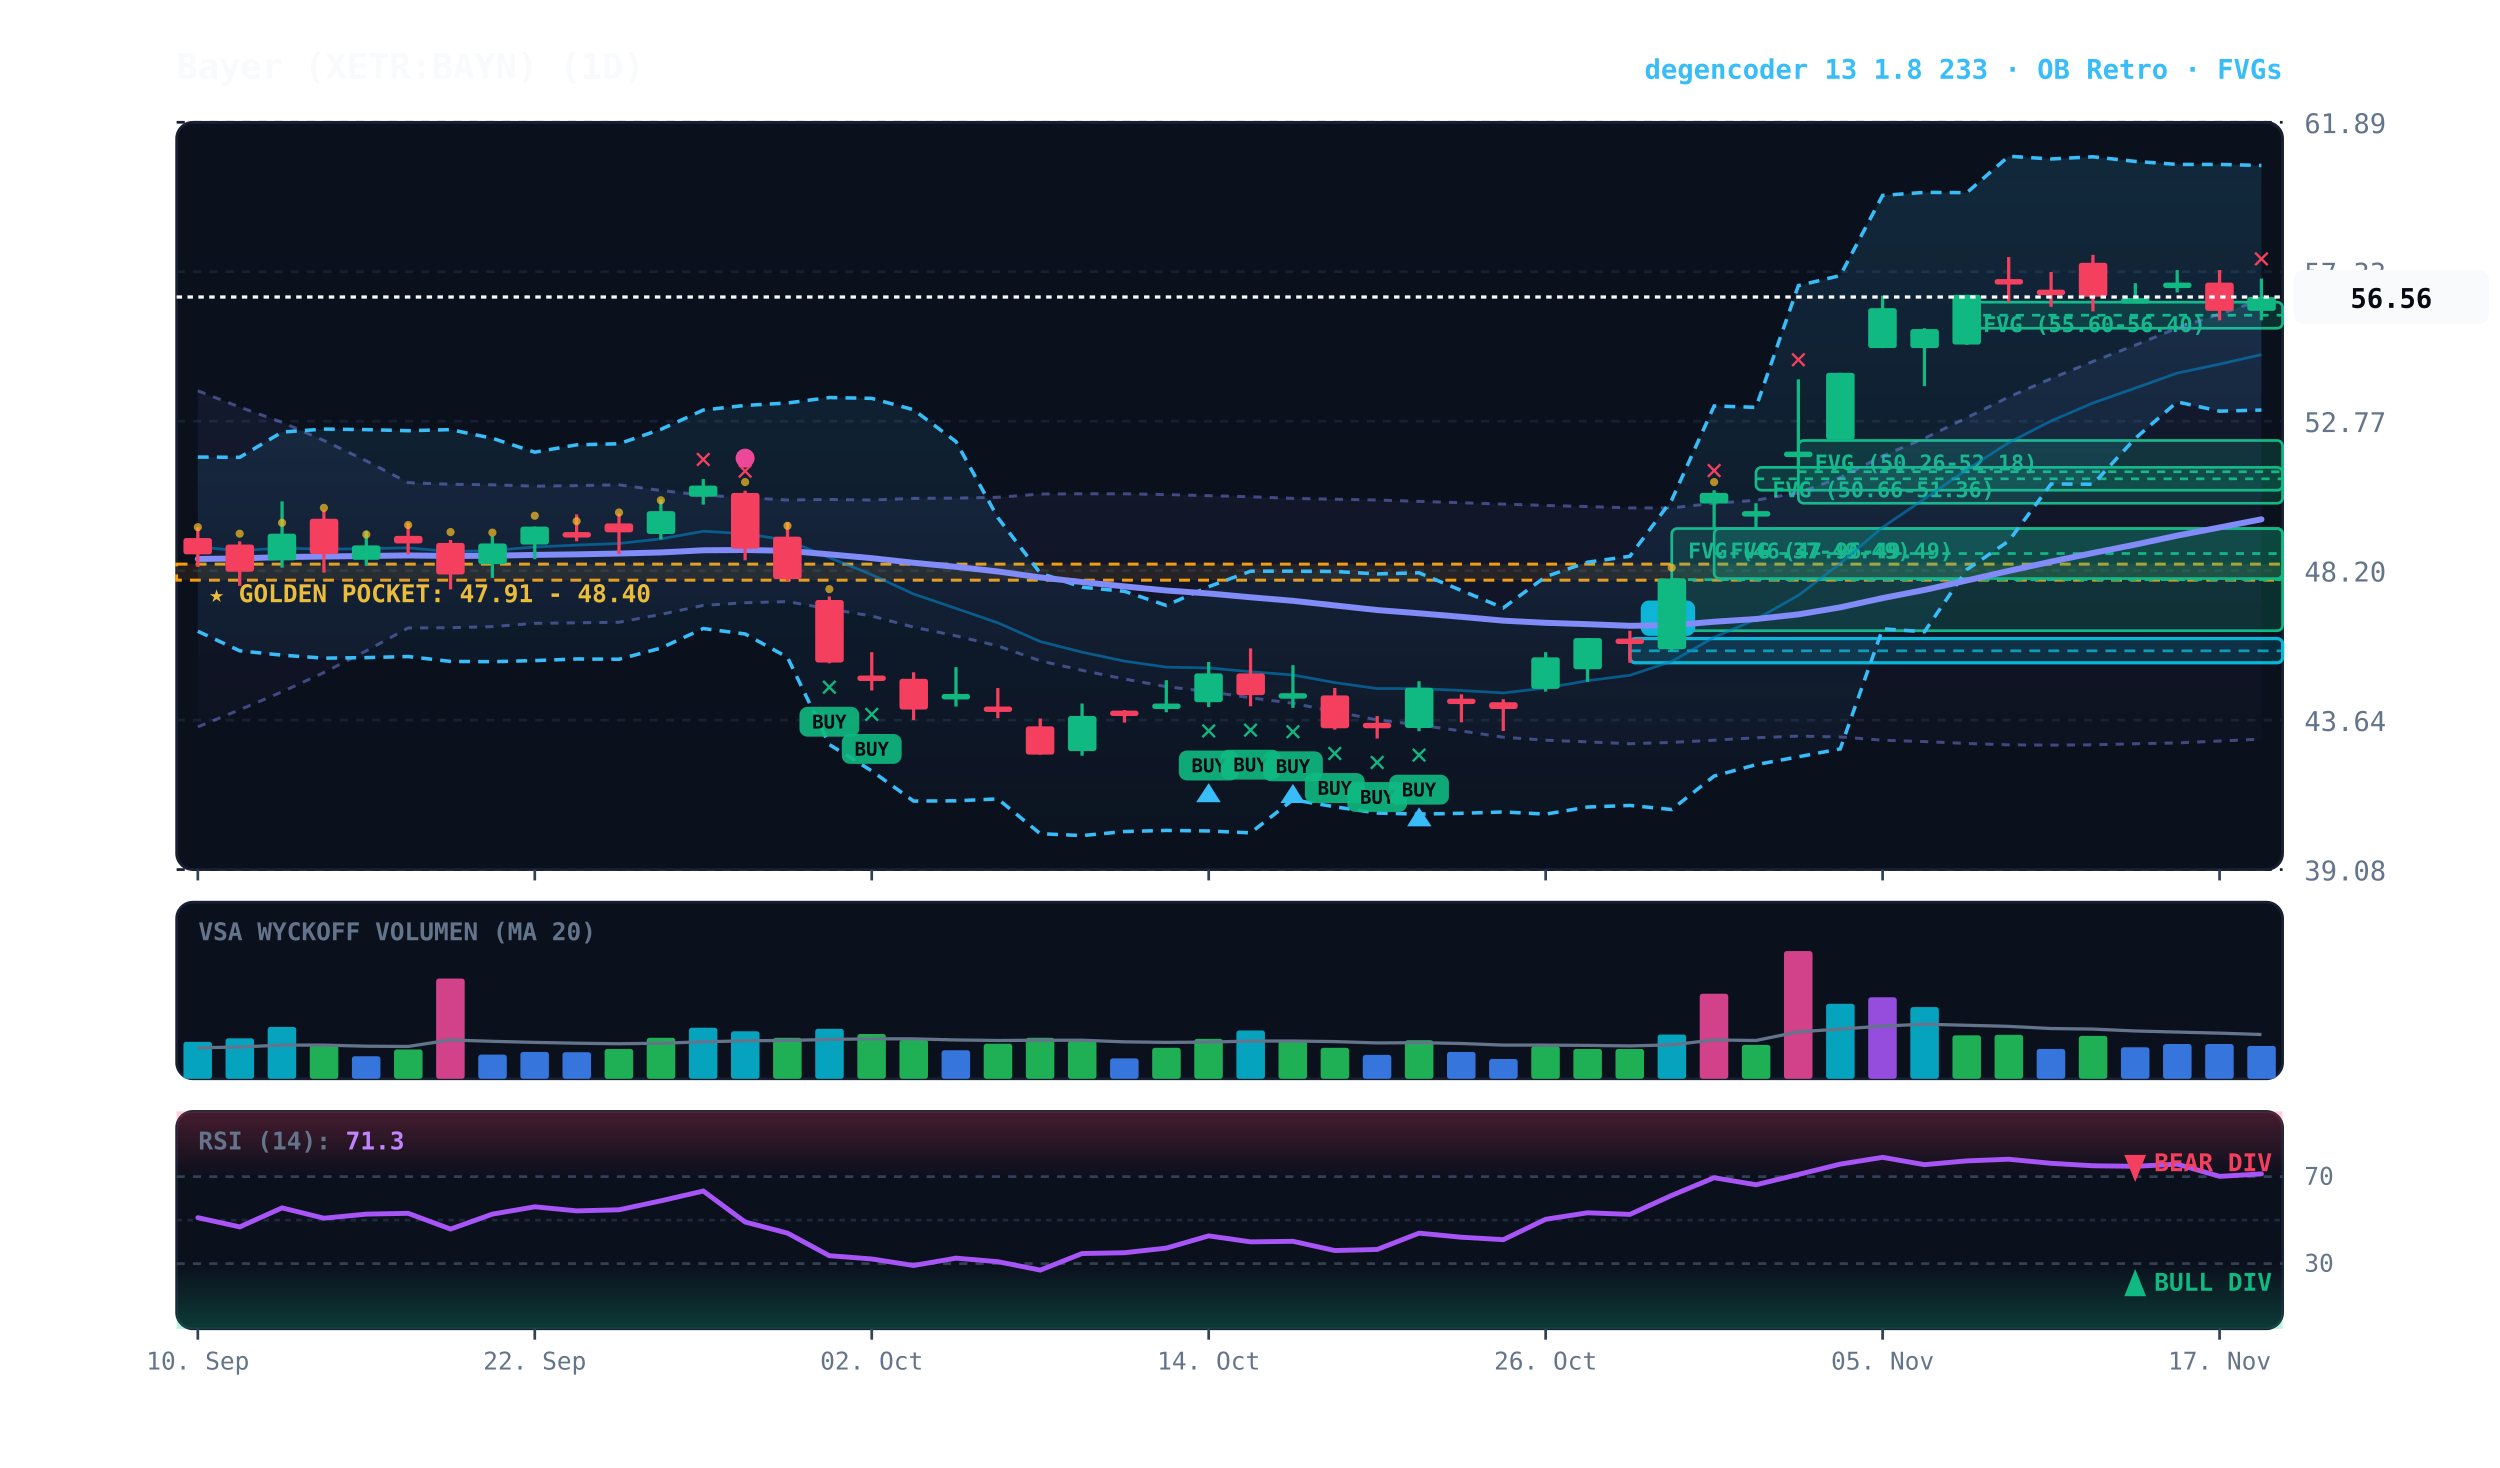
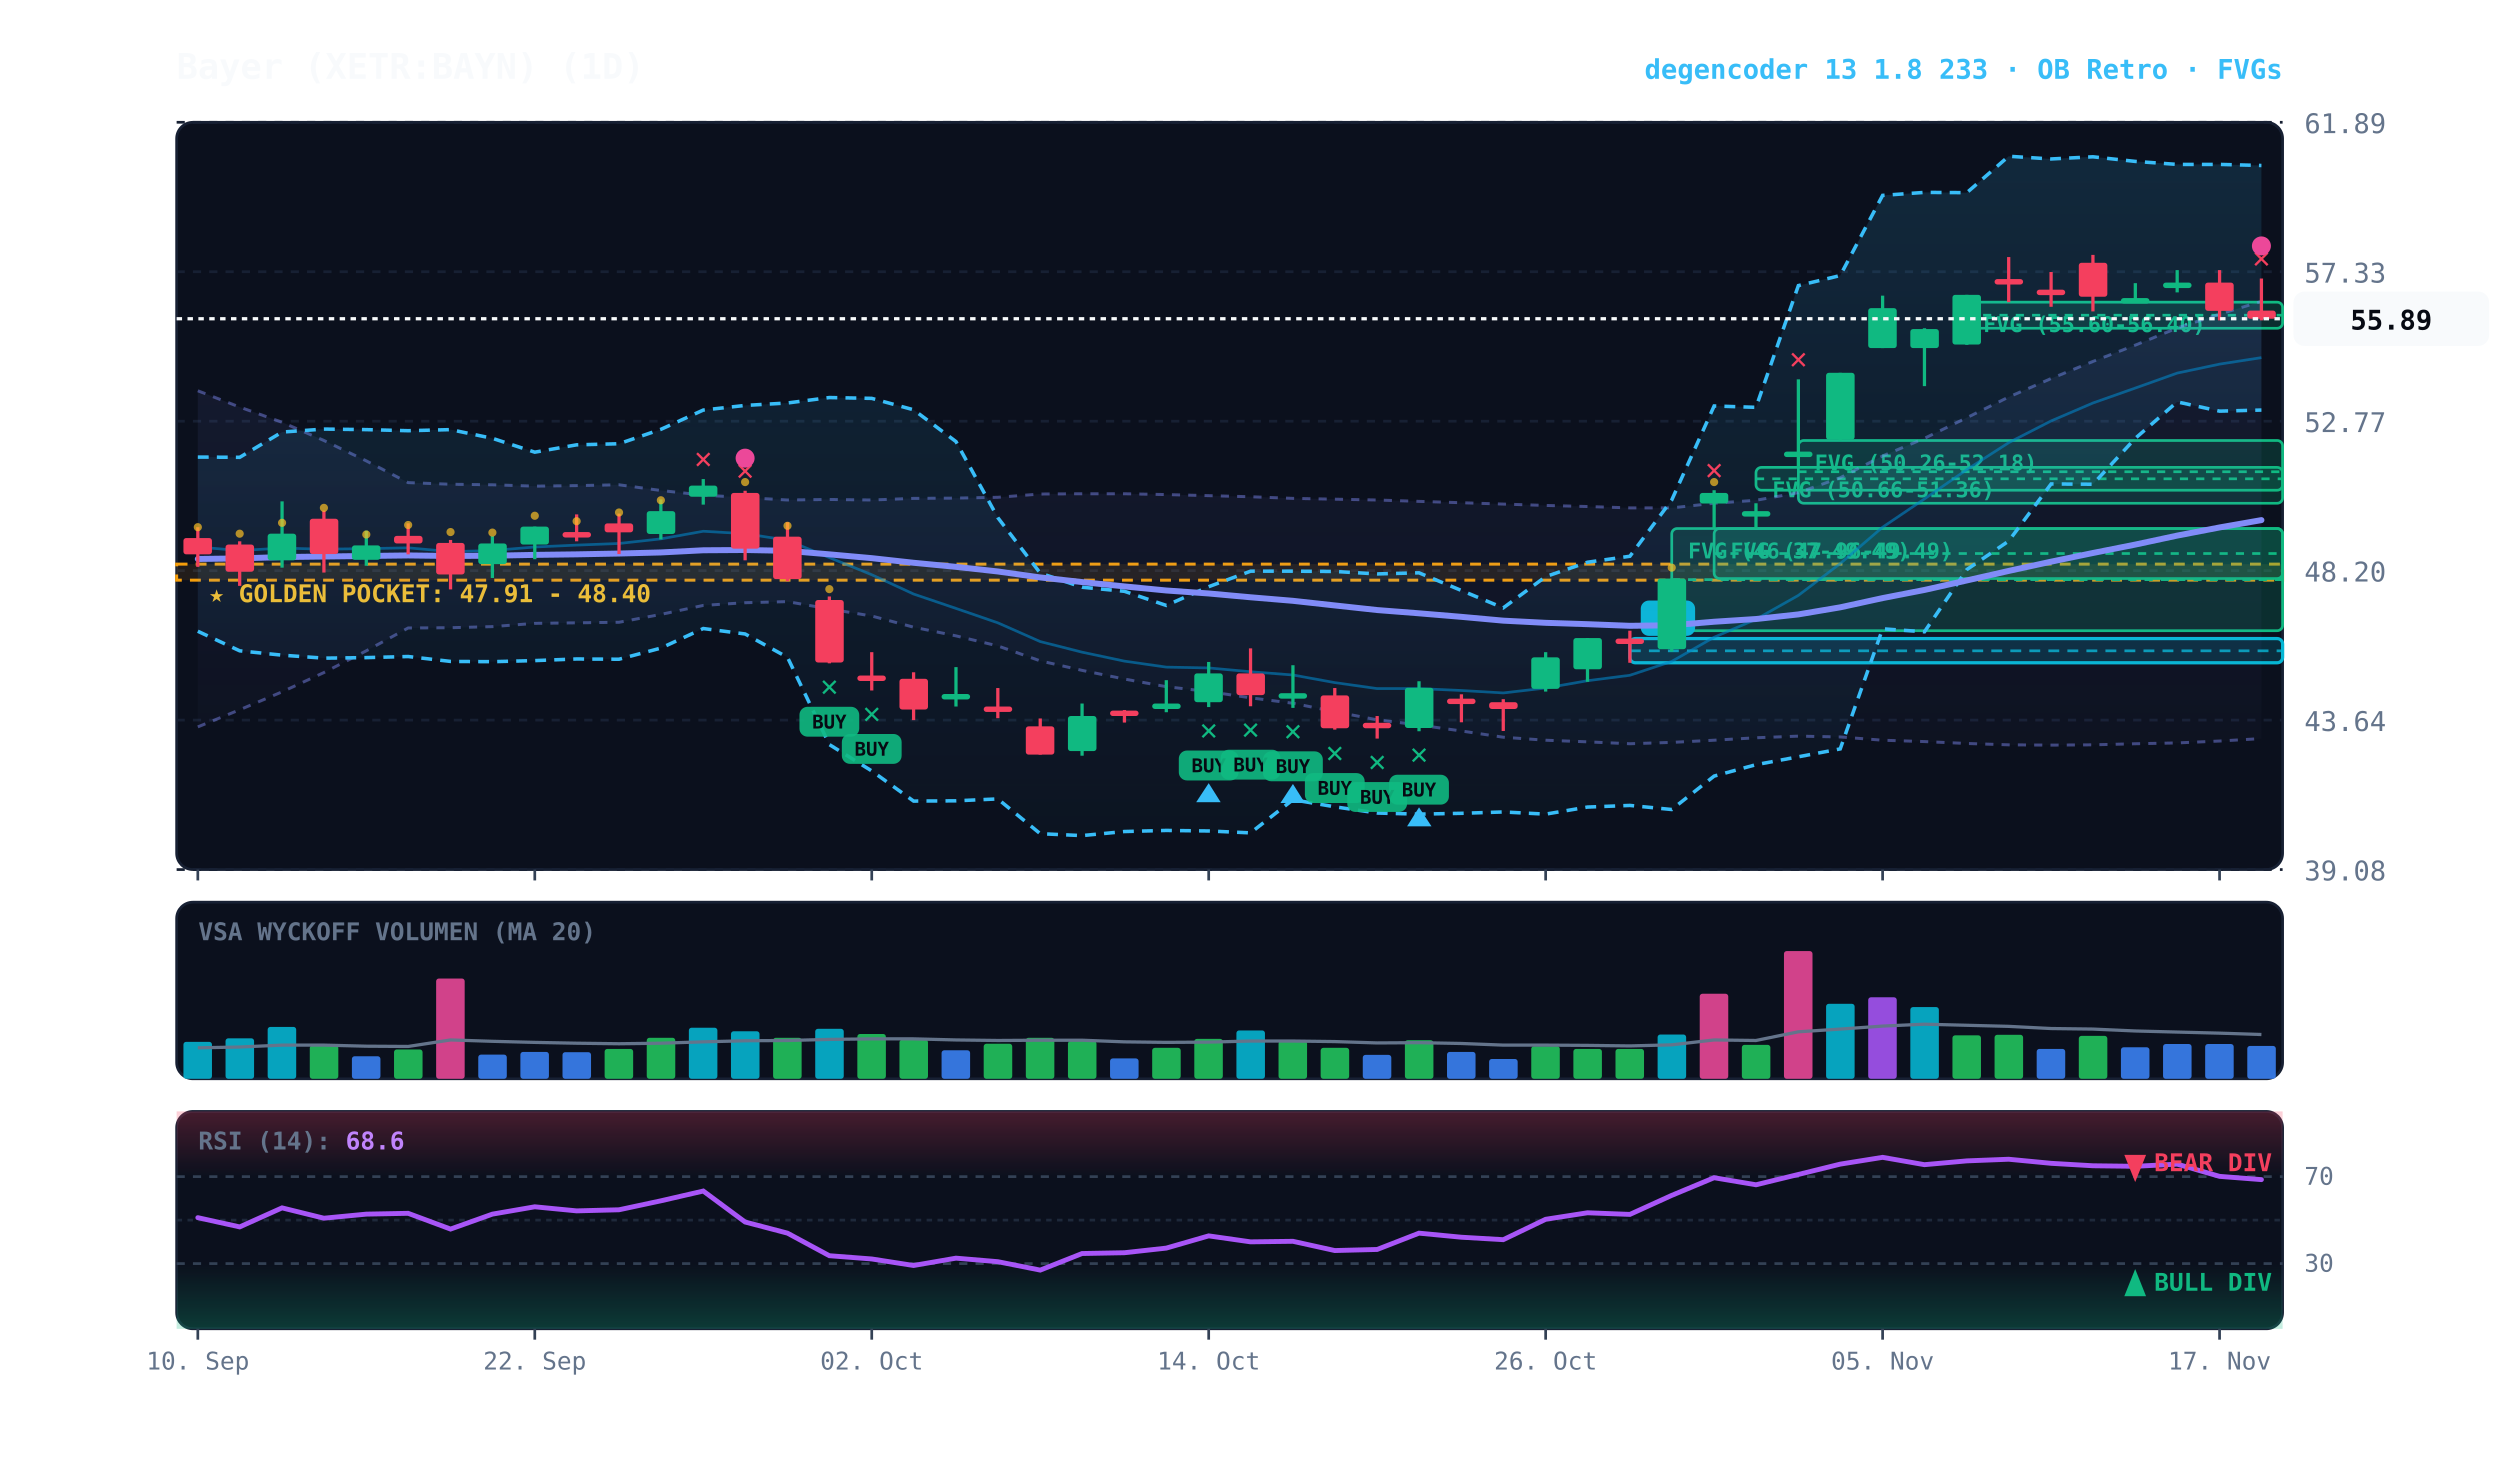
<svg xmlns="http://www.w3.org/2000/svg" viewBox="0 0 920 540" width="100%" height="100%" style="background:#070a13; font-family:'JetBrains Mono', monospace;">
  <defs>
    <linearGradient id="cloud-grad" x1="0%" y1="0%" x2="0%" y2="100%">
      <stop offset="0%" stop-color="#38bdf8" stop-opacity="0.14" />
      <stop offset="100%" stop-color="#38bdf8" stop-opacity="0.02" />
    </linearGradient>
    <linearGradient id="rfe-cloud" x1="0%" y1="0%" x2="0%" y2="100%">
      <stop offset="0%" stop-color="#818cf8" stop-opacity="0.09" />
      <stop offset="100%" stop-color="#818cf8" stop-opacity="0.02" />
    </linearGradient>
    <linearGradient id="rsi-overbought" x1="0%" y1="0%" x2="0%" y2="100%">
      <stop offset="0%" stop-color="#f43f5e" stop-opacity="0.25" />
      <stop offset="100%" stop-color="#f43f5e" stop-opacity="0.0" />
    </linearGradient>
    <linearGradient id="rsi-oversold" x1="0%" y1="0%" x2="0%" y2="100%">
      <stop offset="0%" stop-color="#10b981" stop-opacity="0.0" />
      <stop offset="100%" stop-color="#10b981" stop-opacity="0.25" />
    </linearGradient>
  </defs>
  <rect x="65" y="45" width="775" height="275" fill="#0b101d" rx="6" stroke="#172033" stroke-width="1" />
  <rect x="65" y="332" width="775" height="65" fill="#0b101d" rx="6" stroke="#172033" stroke-width="1" />
  <rect x="65" y="409" width="775" height="80" fill="#0b101d" rx="6" stroke="#172033" stroke-width="1" />
  <line x1="65" y1="320.0" x2="840" y2="320.0" stroke="#172033" stroke-dasharray="3,3" stroke-width="1" />
  <text x="848" y="324.0" fill="#64748b" font-size="10" text-anchor="start">39.08</text>
  <line x1="65" y1="265.0" x2="840" y2="265.0" stroke="#172033" stroke-dasharray="3,3" stroke-width="1" />
  <text x="848" y="269.0" fill="#64748b" font-size="10" text-anchor="start">43.64</text>
  <line x1="65" y1="210.0" x2="840" y2="210.0" stroke="#172033" stroke-dasharray="3,3" stroke-width="1" />
  <text x="848" y="214.0" fill="#64748b" font-size="10" text-anchor="start">48.20</text>
  <line x1="65" y1="155.0" x2="840" y2="155.0" stroke="#172033" stroke-dasharray="3,3" stroke-width="1" />
  <text x="848" y="159.0" fill="#64748b" font-size="10" text-anchor="start">52.77</text>
  <line x1="65" y1="100.0" x2="840" y2="100.0" stroke="#172033" stroke-dasharray="3,3" stroke-width="1" />
  <text x="848" y="104.0" fill="#64748b" font-size="10" text-anchor="start">57.33</text>
  <line x1="65" y1="45.0" x2="840" y2="45.0" stroke="#172033" stroke-dasharray="3,3" stroke-width="1" />
  <text x="848" y="49.0" fill="#64748b" font-size="10" text-anchor="start">61.89</text>
  <rect x="65" y="207.6" width="775" height="5.9" fill="rgba(245, 158, 11, 0.10)" stroke="#f59e0b" stroke-dasharray="4,3" stroke-width="1.1" />
  <text x="77" y="221.6" fill="#fbbf24" font-size="9" font-weight="bold">★ GOLDEN POCKET: 47.91 - 48.40</text>
  <rect x="723.8" y="111.2" width="116.2" height="9.6" fill="rgba(16, 185, 129, 0.18)" stroke="#10b981" stroke-width="1" rx="2" />
  <line x1="723.8" y1="116.0" x2="840" y2="116.0" stroke="#10b981" stroke-dasharray="3,3" stroke-width="1" />
  <text x="729.8" y="122.2" fill="#10b981" font-size="8" font-weight="bold">FVG (55.60-56.40)</text>
  <rect x="661.8" y="162.1" width="178.2" height="23.1" fill="rgba(16, 185, 129, 0.18)" stroke="#10b981" stroke-width="1" rx="2" />
  <line x1="661.8" y1="173.6" x2="840" y2="173.6" stroke="#10b981" stroke-dasharray="3,3" stroke-width="1" />
  <text x="667.8" y="173.1" fill="#10b981" font-size="8" font-weight="bold">FVG (50.26-52.18)</text>
  <rect x="646.2" y="172.0" width="193.8" height="8.4" fill="rgba(16, 185, 129, 0.18)" stroke="#10b981" stroke-width="1" rx="2" />
  <line x1="646.2" y1="176.2" x2="840" y2="176.2" stroke="#10b981" stroke-dasharray="3,3" stroke-width="1" />
  <text x="652.2" y="183.0" fill="#10b981" font-size="8" font-weight="bold">FVG (50.66-51.36)</text>
  <rect x="630.8" y="194.5" width="209.2" height="18.4" fill="rgba(16, 185, 129, 0.18)" stroke="#10b981" stroke-width="1" rx="2" />
  <line x1="630.8" y1="203.7" x2="840" y2="203.7" stroke="#10b981" stroke-dasharray="3,3" stroke-width="1" />
  <text x="636.8" y="205.5" fill="#10b981" font-size="8" font-weight="bold">FVG (47.96-49.49)</text>
  <rect x="615.2" y="194.5" width="224.8" height="37.6" fill="rgba(16, 185, 129, 0.18)" stroke="#10b981" stroke-width="1" rx="2" />
  <line x1="615.2" y1="213.3" x2="840" y2="213.3" stroke="#10b981" stroke-dasharray="3,3" stroke-width="1" />
  <text x="621.2" y="205.5" fill="#10b981" font-size="8" font-weight="bold">FVG (46.37-49.49)</text>
  <rect x="599.8" y="235.0" width="240.2" height="8.9" fill="rgba(6, 182, 212, 0.18)" stroke="#06b6d4" stroke-width="1.2" rx="2" />
  <line x1="599.8" y1="239.5" x2="840" y2="239.5" stroke="#06b6d4" stroke-dasharray="4,3" stroke-width="1.0" opacity="0.8" />
  <rect x="603.8" y="221.0" width="20" height="13" fill="#06b6d4" rx="3" />
  <text x="613.8" y="231.0" fill="#070a13" font-size="8" font-weight="bold" text-anchor="middle">B</text>
-   <polygon points="72.8,143.8 88.2,149.8 103.8,155.4 119.2,162.1 134.8,169.6 150.2,177.6 165.8,178.2 181.2,178.4 196.8,178.9 212.2,178.7 227.8,178.4 243.2,180.5 258.8,182.2 274.2,183.1 289.8,184.0 305.2,183.8 320.8,184.0 336.2,183.4 351.8,183.3 367.2,183.0 382.8,181.8 398.2,181.7 413.8,181.7 429.2,182.0 444.8,182.4 460.2,182.8 475.8,183.4 491.2,183.7 506.8,184.0 522.2,184.5 537.8,185.0 553.2,185.5 568.8,186.0 584.2,186.4 599.8,186.9 615.2,186.9 630.8,185.2 646.2,184.1 661.8,181.3 677.2,175.8 692.8,167.8 708.2,161.3 723.8,153.7 739.2,146.1 754.8,139.3 770.2,133.0 785.8,127.0 801.2,120.7 816.8,115.6 832.2,110.3 832.2,272.0 816.8,272.7 801.2,273.4 785.8,273.7 770.2,274.1 754.8,274.2 739.2,274.1 723.8,273.6 708.2,272.9 692.8,272.4 677.2,271.2 661.8,270.9 646.2,271.5 630.8,272.4 615.2,273.2 599.8,273.7 584.2,273.0 568.8,272.4 553.2,271.3 537.8,269.0 522.2,266.8 506.8,264.9 491.2,261.9 475.8,258.8 460.2,256.8 444.8,254.5 429.2,252.7 413.8,249.9 398.2,246.7 382.8,243.2 367.2,237.7 351.8,234.0 336.2,230.8 320.8,226.7 305.2,224.1 289.8,221.4 274.2,221.8 258.8,222.8 243.2,226.1 227.8,229.0 212.2,229.2 196.8,229.4 181.2,230.6 165.8,231.0 150.2,231.1 134.8,239.5 119.2,247.5 103.8,254.6 88.2,261.2 72.8,267.5" fill="url(#rfe-cloud)" />
-   <polyline points="72.8,143.8 88.2,149.8 103.8,155.4 119.2,162.1 134.8,169.6 150.2,177.6 165.8,178.2 181.2,178.4 196.8,178.9 212.2,178.7 227.8,178.4 243.2,180.5 258.8,182.2 274.2,183.1 289.8,184.0 305.2,183.8 320.8,184.0 336.2,183.4 351.8,183.3 367.2,183.0 382.8,181.8 398.2,181.7 413.8,181.7 429.2,182.0 444.8,182.4 460.2,182.8 475.8,183.4 491.2,183.7 506.8,184.0 522.2,184.5 537.8,185.0 553.2,185.5 568.8,186.0 584.2,186.4 599.8,186.9 615.2,186.9 630.8,185.2 646.2,184.1 661.8,181.3 677.2,175.8 692.8,167.8 708.2,161.3 723.8,153.7 739.2,146.1 754.8,139.3 770.2,133.0 785.8,127.0 801.2,120.7 816.8,115.6 832.2,110.3" fill="none" stroke="#818cf8" stroke-width="1.1" stroke-opacity="0.45" stroke-dasharray="3,3" />
-   <polyline points="72.8,267.5 88.2,261.2 103.8,254.6 119.2,247.5 134.8,239.5 150.2,231.1 165.8,231.0 181.2,230.6 196.8,229.4 212.2,229.2 227.8,229.0 243.2,226.1 258.8,222.8 274.2,221.8 289.8,221.4 305.2,224.1 320.8,226.7 336.2,230.8 351.8,234.0 367.2,237.7 382.8,243.2 398.2,246.7 413.8,249.9 429.2,252.7 444.8,254.5 460.2,256.8 475.8,258.8 491.2,261.9 506.8,264.9 522.2,266.8 537.8,269.0 553.2,271.3 568.8,272.4 584.2,273.0 599.8,273.7 615.2,273.2 630.8,272.4 646.2,271.5 661.8,270.9 677.2,271.2 692.8,272.4 708.2,272.9 723.8,273.6 739.2,274.1 754.8,274.2 770.2,274.1 785.8,273.7 801.2,273.4 816.8,272.7 832.2,272.0" fill="none" stroke="#818cf8" stroke-width="1.1" stroke-opacity="0.45" stroke-dasharray="3,3" />
+   <polygon points="72.8,143.8 88.2,149.8 103.8,155.4 119.2,162.1 134.8,169.6 150.2,177.6 165.8,178.2 181.2,178.4 196.8,178.9 212.2,178.7 227.8,178.4 243.2,180.5 258.8,182.2 274.2,183.1 289.8,184.0 305.2,183.8 320.8,184.0 336.2,183.4 351.8,183.3 367.2,183.0 382.8,181.8 398.2,181.7 413.8,181.7 429.2,182.0 444.8,182.4 460.2,182.8 475.8,183.4 491.2,183.7 506.8,184.0 522.2,184.5 537.8,185.0 553.2,185.5 568.8,186.0 584.2,186.4 599.8,186.9 615.2,186.9 630.8,185.2 646.2,184.1 661.8,181.3 677.2,175.8 692.8,167.8 708.2,161.3 723.8,153.7 739.2,146.1 754.8,139.3 770.2,133.0 785.8,127.0 801.2,120.7 816.8,115.6 832.2,110.9 832.2,271.8 816.8,272.7 801.2,273.4 785.8,273.7 770.2,274.1 754.8,274.2 739.2,274.1 723.8,273.6 708.2,272.9 692.8,272.4 677.2,271.2 661.8,270.9 646.2,271.5 630.8,272.4 615.2,273.2 599.8,273.7 584.2,273.0 568.8,272.4 553.2,271.3 537.8,269.0 522.2,266.8 506.8,264.9 491.2,261.9 475.8,258.8 460.2,256.8 444.8,254.5 429.2,252.7 413.8,249.9 398.2,246.7 382.8,243.2 367.2,237.7 351.8,234.0 336.2,230.8 320.8,226.7 305.2,224.1 289.8,221.4 274.2,221.8 258.8,222.8 243.2,226.1 227.8,229.0 212.2,229.2 196.8,229.4 181.2,230.6 165.8,231.0 150.2,231.1 134.8,239.5 119.2,247.5 103.8,254.6 88.2,261.2 72.8,267.5" fill="url(#rfe-cloud)" />
+   <polyline points="72.8,143.8 88.2,149.8 103.8,155.4 119.2,162.1 134.8,169.6 150.2,177.6 165.8,178.2 181.2,178.4 196.8,178.9 212.2,178.7 227.8,178.4 243.2,180.5 258.8,182.2 274.2,183.1 289.8,184.0 305.2,183.8 320.8,184.0 336.2,183.4 351.8,183.3 367.2,183.0 382.8,181.8 398.2,181.7 413.8,181.7 429.2,182.0 444.8,182.4 460.2,182.8 475.8,183.4 491.2,183.7 506.8,184.0 522.2,184.5 537.8,185.0 553.2,185.5 568.8,186.0 584.2,186.4 599.8,186.9 615.2,186.9 630.8,185.2 646.2,184.1 661.8,181.3 677.2,175.8 692.8,167.8 708.2,161.3 723.8,153.7 739.2,146.1 754.8,139.3 770.2,133.0 785.8,127.0 801.2,120.7 816.8,115.6 832.2,110.9" fill="none" stroke="#818cf8" stroke-width="1.1" stroke-opacity="0.45" stroke-dasharray="3,3" />
+   <polyline points="72.8,267.5 88.2,261.2 103.8,254.6 119.2,247.5 134.8,239.5 150.2,231.1 165.8,231.0 181.2,230.6 196.8,229.4 212.2,229.2 227.8,229.0 243.2,226.1 258.8,222.8 274.2,221.8 289.8,221.4 305.2,224.1 320.8,226.7 336.2,230.8 351.8,234.0 367.2,237.7 382.8,243.2 398.2,246.7 413.8,249.9 429.2,252.7 444.8,254.5 460.2,256.8 475.8,258.8 491.2,261.9 506.8,264.9 522.2,266.8 537.8,269.0 553.2,271.3 568.8,272.4 584.2,273.0 599.8,273.7 615.2,273.2 630.8,272.4 646.2,271.5 661.8,270.9 677.2,271.2 692.8,272.4 708.2,272.9 723.8,273.6 739.2,274.1 754.8,274.2 770.2,274.1 785.8,273.7 801.2,273.4 816.8,272.7 832.2,271.8" fill="none" stroke="#818cf8" stroke-width="1.1" stroke-opacity="0.45" stroke-dasharray="3,3" />
  <polygon points="72.8,168.2 88.2,168.3 103.8,159.0 119.2,157.9 134.8,158.1 150.2,158.5 165.8,158.1 181.2,161.3 196.8,166.4 212.2,163.7 227.8,163.3 243.2,158.0 258.8,150.9 274.2,149.2 289.8,148.3 305.2,146.3 320.8,146.6 336.2,150.8 351.8,162.5 367.2,190.5 382.8,210.9 398.2,216.1 413.8,217.6 429.2,222.8 444.8,215.9 460.2,210.2 475.8,210.2 491.2,210.3 506.8,211.2 522.2,210.8 537.8,217.3 553.2,223.7 568.8,212.2 584.2,206.9 599.8,204.7 615.2,184.0 630.8,149.4 646.2,149.9 661.8,105.1 677.2,101.4 692.8,71.9 708.2,70.8 723.8,70.9 739.2,57.5 754.8,58.5 770.2,57.7 785.8,59.4 801.2,60.5 816.8,60.5 832.2,60.9 832.2,150.9 816.8,151.3 801.2,147.9 785.8,161.3 770.2,178.2 754.8,178.1 739.2,199.1 723.8,209.6 708.2,232.5 692.8,231.4 677.2,275.6 661.8,278.5 646.2,281.4 630.8,285.6 615.2,297.9 599.8,296.4 584.2,297.0 568.8,299.6 553.2,298.8 537.8,299.3 522.2,299.6 506.8,299.2 491.2,296.9 475.8,294.3 460.2,306.5 444.8,305.8 429.2,305.6 413.8,306.0 398.2,307.5 382.8,306.8 367.2,294.0 351.8,294.7 336.2,294.8 320.8,283.7 305.2,274.0 289.8,241.9 274.2,233.3 258.8,231.3 243.2,238.5 227.8,242.6 212.2,242.5 196.8,243.1 181.2,243.5 165.8,243.4 150.2,241.6 134.8,242.0 119.2,242.2 103.8,241.1 88.2,239.5 72.8,232.3" fill="url(#cloud-grad)" />
  <polyline points="72.8,168.2 88.2,168.3 103.8,159.0 119.2,157.9 134.8,158.1 150.2,158.5 165.8,158.1 181.2,161.3 196.8,166.4 212.2,163.7 227.8,163.3 243.2,158.0 258.8,150.9 274.2,149.2 289.8,148.3 305.2,146.3 320.8,146.6 336.2,150.8 351.8,162.5 367.2,190.5 382.8,210.9 398.2,216.1 413.8,217.6 429.2,222.8 444.8,215.9 460.2,210.2 475.8,210.2 491.2,210.3 506.8,211.2 522.2,210.8 537.8,217.3 553.2,223.7 568.8,212.2 584.2,206.9 599.8,204.7 615.2,184.0 630.8,149.4 646.2,149.9 661.8,105.1 677.2,101.4 692.8,71.9 708.2,70.8 723.8,70.9 739.2,57.5 754.8,58.5 770.2,57.7 785.8,59.4 801.2,60.5 816.8,60.5 832.2,60.9" fill="none" stroke="#38bdf8" stroke-width="1.3" stroke-dasharray="4,3" />
  <polyline points="72.8,232.3 88.2,239.5 103.8,241.1 119.2,242.2 134.8,242.0 150.2,241.6 165.8,243.4 181.2,243.5 196.8,243.1 212.2,242.5 227.8,242.6 243.2,238.5 258.8,231.3 274.2,233.3 289.8,241.9 305.2,274.0 320.8,283.7 336.2,294.8 351.8,294.7 367.2,294.0 382.8,306.8 398.2,307.5 413.8,306.0 429.2,305.6 444.8,305.8 460.2,306.5 475.8,294.3 491.2,296.9 506.8,299.2 522.2,299.6 537.8,299.3 553.2,298.8 568.8,299.6 584.2,297.0 599.8,296.4 615.2,297.9 630.8,285.6 646.2,281.4 661.8,278.5 677.2,275.6 692.8,231.4 708.2,232.5 723.8,209.6 739.2,199.1 754.8,178.1 770.2,178.2 785.8,161.3 801.2,147.9 816.8,151.3 832.2,150.9" fill="none" stroke="#38bdf8" stroke-width="1.3" stroke-dasharray="4,3" />
-   <polyline points="72.8,201.3 88.2,202.6 103.8,201.7 119.2,202.1 134.8,201.9 150.2,201.6 165.8,203.0 181.2,202.6 196.8,201.3 212.2,200.6 227.8,200.0 243.2,198.3 258.8,195.5 274.2,196.4 289.8,198.8 305.2,205.2 320.8,211.5 336.2,218.6 351.8,223.9 367.2,229.2 382.8,236.1 398.2,240.0 413.8,243.3 429.2,245.5 444.8,245.8 460.2,247.2 475.8,248.4 491.2,251.2 506.8,253.4 522.2,253.4 537.8,254.1 553.2,255.0 568.8,253.2 584.2,250.5 599.8,248.5 615.2,243.4 630.8,234.5 646.2,227.9 661.8,219.1 677.2,207.4 692.8,194.0 708.2,183.6 723.8,172.8 739.2,162.9 754.8,154.9 770.2,148.3 785.8,142.8 801.2,137.3 816.8,134.0 832.2,130.5" fill="none" stroke="#0284c7" stroke-width="1.0" stroke-opacity="0.6" />
-   <polyline points="72.8,205.7 88.2,205.5 103.8,205.0 119.2,204.8 134.8,204.6 150.2,204.4 165.8,204.6 181.2,204.5 196.8,204.2 212.2,204.0 227.8,203.7 243.2,203.3 258.8,202.5 274.2,202.4 289.8,202.7 305.2,204.0 320.8,205.4 336.2,207.1 351.8,208.6 367.2,210.3 382.8,212.5 398.2,214.2 413.8,215.8 429.2,217.3 444.8,218.4 460.2,219.8 475.8,221.1 491.2,222.8 506.8,224.5 522.2,225.7 537.8,227.0 553.2,228.4 568.8,229.2 584.2,229.7 599.8,230.3 615.2,230.1 630.8,228.8 646.2,227.8 661.8,226.1 677.2,223.5 692.8,220.1 708.2,217.1 723.8,213.6 739.2,210.1 754.8,206.7 770.2,203.5 785.8,200.4 801.2,197.1 816.8,194.1 832.2,191.1" fill="none" stroke="#818cf8" stroke-width="2.2" stroke-linecap="round" />
+   <polyline points="72.8,201.3 88.2,202.6 103.8,201.7 119.2,202.1 134.8,201.9 150.2,201.6 165.8,203.0 181.2,202.6 196.8,201.3 212.2,200.6 227.8,200.0 243.2,198.3 258.8,195.5 274.2,196.4 289.8,198.8 305.2,205.2 320.8,211.5 336.2,218.6 351.8,223.9 367.2,229.2 382.8,236.1 398.2,240.0 413.8,243.3 429.2,245.5 444.8,245.8 460.2,247.2 475.8,248.4 491.2,251.2 506.8,253.4 522.2,253.4 537.8,254.1 553.2,255.0 568.8,253.2 584.2,250.5 599.8,248.5 615.2,243.4 630.8,234.5 646.2,227.9 661.8,219.1 677.2,207.4 692.8,194.0 708.2,183.6 723.8,172.8 739.2,162.9 754.8,154.9 770.2,148.3 785.8,142.8 801.2,137.3 816.8,134.0 832.2,131.6" fill="none" stroke="#0284c7" stroke-width="1.0" stroke-opacity="0.6" />
+   <polyline points="72.8,205.7 88.2,205.5 103.8,205.0 119.2,204.8 134.8,204.6 150.2,204.4 165.8,204.6 181.2,204.5 196.8,204.2 212.2,204.0 227.8,203.7 243.2,203.3 258.8,202.5 274.2,202.4 289.8,202.7 305.2,204.0 320.8,205.4 336.2,207.1 351.8,208.6 367.2,210.3 382.8,212.5 398.2,214.2 413.8,215.8 429.2,217.3 444.8,218.4 460.2,219.8 475.8,221.1 491.2,222.8 506.8,224.5 522.2,225.7 537.8,227.0 553.2,228.4 568.8,229.2 584.2,229.7 599.8,230.3 615.2,230.1 630.8,228.8 646.2,227.8 661.8,226.1 677.2,223.5 692.8,220.1 708.2,217.1 723.8,213.6 739.2,210.1 754.8,206.7 770.2,203.5 785.8,200.4 801.2,197.1 816.8,194.1 832.2,191.4" fill="none" stroke="#818cf8" stroke-width="2.2" stroke-linecap="round" />
  <line x1="72.8" y1="194.0" x2="72.8" y2="208.6" stroke="#f43f5e" stroke-width="1.2" />
  <rect x="67.5" y="198.0" width="10.5" height="6.0" fill="#f43f5e" rx="1" />
  <circle cx="72.8" cy="194.0" r="1.5" fill="#fbbf24" opacity="0.7" />
  <line x1="88.2" y1="199.2" x2="88.2" y2="215.6" stroke="#f43f5e" stroke-width="1.2" />
  <rect x="83.0" y="200.4" width="10.5" height="10.0" fill="#f43f5e" rx="1" />
  <circle cx="88.2" cy="196.4" r="1.5" fill="#fbbf24" opacity="0.7" />
  <line x1="103.8" y1="184.5" x2="103.8" y2="208.9" stroke="#10b981" stroke-width="1.2" />
  <rect x="98.5" y="196.4" width="10.5" height="9.8" fill="#10b981" rx="1" />
  <circle cx="103.8" cy="192.4" r="1.5" fill="#fbbf24" opacity="0.7" />
  <line x1="119.2" y1="187.9" x2="119.2" y2="210.7" stroke="#f43f5e" stroke-width="1.2" />
  <rect x="114.0" y="190.9" width="10.5" height="13.0" fill="#f43f5e" rx="1" />
  <circle cx="119.2" cy="186.9" r="1.5" fill="#fbbf24" opacity="0.7" />
  <line x1="134.8" y1="195.3" x2="134.8" y2="208.2" stroke="#10b981" stroke-width="1.2" />
  <rect x="129.5" y="200.7" width="10.5" height="5.3" fill="#10b981" rx="1" />
  <circle cx="134.8" cy="196.7" r="1.5" fill="#fbbf24" opacity="0.7" />
  <line x1="150.2" y1="192.6" x2="150.2" y2="204.0" stroke="#f43f5e" stroke-width="1.2" />
  <rect x="145.0" y="197.2" width="10.5" height="2.8" fill="#f43f5e" rx="1" />
  <circle cx="150.2" cy="193.2" r="1.5" fill="#fbbf24" opacity="0.7" />
  <line x1="165.8" y1="198.7" x2="165.8" y2="216.9" stroke="#f43f5e" stroke-width="1.2" />
  <rect x="160.5" y="199.8" width="10.5" height="11.6" fill="#f43f5e" rx="1" />
  <circle cx="165.8" cy="195.8" r="1.5" fill="#fbbf24" opacity="0.7" />
  <line x1="181.2" y1="197.3" x2="181.2" y2="212.7" stroke="#10b981" stroke-width="1.2" />
  <rect x="176.0" y="200.0" width="10.5" height="7.6" fill="#10b981" rx="1" />
  <circle cx="181.2" cy="196.0" r="1.5" fill="#fbbf24" opacity="0.7" />
  <line x1="196.8" y1="193.8" x2="196.8" y2="205.8" stroke="#10b981" stroke-width="1.2" />
  <rect x="191.5" y="193.8" width="10.5" height="6.6" fill="#10b981" rx="1" />
  <circle cx="196.8" cy="189.8" r="1.5" fill="#fbbf24" opacity="0.7" />
  <line x1="212.2" y1="189.3" x2="212.2" y2="199.2" stroke="#f43f5e" stroke-width="1.2" />
  <rect x="207.0" y="195.8" width="10.5" height="2.0" fill="#f43f5e" rx="1" />
  <circle cx="212.2" cy="191.8" r="1.5" fill="#fbbf24" opacity="0.7" />
  <line x1="227.8" y1="189.0" x2="227.8" y2="203.9" stroke="#f43f5e" stroke-width="1.2" />
  <rect x="222.5" y="192.6" width="10.5" height="3.3" fill="#f43f5e" rx="1" />
  <circle cx="227.8" cy="188.6" r="1.5" fill="#fbbf24" opacity="0.7" />
  <line x1="243.2" y1="183.8" x2="243.2" y2="198.5" stroke="#10b981" stroke-width="1.2" />
  <rect x="238.0" y="188.1" width="10.5" height="8.4" fill="#10b981" rx="1" />
  <circle cx="243.2" cy="184.1" r="1.5" fill="#fbbf24" opacity="0.7" />
  <line x1="258.8" y1="176.3" x2="258.8" y2="185.7" stroke="#10b981" stroke-width="1.2" />
  <rect x="253.5" y="178.7" width="10.5" height="4.1" fill="#10b981" rx="1" />
  <text x="258.8" y="172.3" fill="#f43f5e" font-size="11" font-weight="bold" text-anchor="middle">✕</text>
  <line x1="274.2" y1="180.6" x2="274.2" y2="206.2" stroke="#f43f5e" stroke-width="1.2" />
  <rect x="269.0" y="181.4" width="10.5" height="20.5" fill="#f43f5e" rx="1" />
  <text x="274.2" y="176.6" fill="#f43f5e" font-size="11" font-weight="bold" text-anchor="middle">✕</text>
  <circle cx="274.2" cy="168.6" r="3.5" fill="#ec4899" />
  <circle cx="274.2" cy="177.4" r="1.5" fill="#fbbf24" opacity="0.7" />
  <line x1="289.8" y1="192.2" x2="289.8" y2="213.9" stroke="#f43f5e" stroke-width="1.2" />
  <rect x="284.5" y="197.5" width="10.5" height="15.6" fill="#f43f5e" rx="1" />
  <circle cx="289.8" cy="193.5" r="1.5" fill="#fbbf24" opacity="0.7" />
  <line x1="305.2" y1="219.5" x2="305.2" y2="244.1" stroke="#f43f5e" stroke-width="1.2" />
  <rect x="300.0" y="220.8" width="10.5" height="23.0" fill="#f43f5e" rx="1" />
  <text x="305.2" y="256.1" fill="#10b981" font-size="11" font-weight="bold" text-anchor="middle">✕</text>
  <rect x="294.2" y="260.1" width="22" height="11" fill="#10b981" rx="3" opacity="0.9" />
  <text x="305.2" y="268.1" fill="#070a13" font-size="7" font-weight="bold" text-anchor="middle">BUY</text>
  <circle cx="305.2" cy="216.8" r="1.5" fill="#fbbf24" opacity="0.7" />
  <line x1="320.8" y1="240.0" x2="320.8" y2="254.1" stroke="#f43f5e" stroke-width="1.2" />
  <rect x="315.5" y="248.6" width="10.5" height="2.0" fill="#f43f5e" rx="1" />
  <text x="320.8" y="266.1" fill="#10b981" font-size="11" font-weight="bold" text-anchor="middle">✕</text>
  <rect x="309.8" y="270.1" width="22" height="11" fill="#10b981" rx="3" opacity="0.9" />
  <text x="320.8" y="278.1" fill="#070a13" font-size="7" font-weight="bold" text-anchor="middle">BUY</text>
  <line x1="336.2" y1="247.4" x2="336.2" y2="265.0" stroke="#f43f5e" stroke-width="1.2" />
  <rect x="331.0" y="249.8" width="10.5" height="11.3" fill="#f43f5e" rx="1" />
  <line x1="351.8" y1="245.5" x2="351.8" y2="260.0" stroke="#10b981" stroke-width="1.2" />
  <rect x="346.5" y="255.4" width="10.5" height="2.0" fill="#10b981" rx="1" />
  <line x1="367.2" y1="253.2" x2="367.2" y2="264.3" stroke="#f43f5e" stroke-width="1.2" />
  <rect x="362.0" y="260.0" width="10.5" height="2.0" fill="#f43f5e" rx="1" />
  <line x1="382.8" y1="264.4" x2="382.8" y2="277.7" stroke="#f43f5e" stroke-width="1.2" />
  <rect x="377.5" y="267.3" width="10.5" height="10.4" fill="#f43f5e" rx="1" />
  <line x1="398.2" y1="258.9" x2="398.2" y2="278.1" stroke="#10b981" stroke-width="1.2" />
  <rect x="393.0" y="263.5" width="10.5" height="12.9" fill="#10b981" rx="1" />
  <line x1="413.8" y1="261.3" x2="413.8" y2="265.9" stroke="#f43f5e" stroke-width="1.2" />
  <rect x="408.5" y="261.5" width="10.5" height="2.0" fill="#f43f5e" rx="1" />
  <line x1="429.2" y1="250.3" x2="429.2" y2="262.1" stroke="#10b981" stroke-width="1.2" />
  <rect x="424.0" y="258.9" width="10.5" height="2.0" fill="#10b981" rx="1" />
  <line x1="444.8" y1="243.6" x2="444.8" y2="260.2" stroke="#10b981" stroke-width="1.2" />
  <rect x="439.5" y="247.8" width="10.5" height="10.6" fill="#10b981" rx="1" />
  <text x="444.8" y="272.2" fill="#10b981" font-size="11" font-weight="bold" text-anchor="middle">✕</text>
  <rect x="433.8" y="276.2" width="22" height="11" fill="#10b981" rx="3" opacity="0.9" />
  <text x="444.8" y="284.2" fill="#070a13" font-size="7" font-weight="bold" text-anchor="middle">BUY</text>
  <polygon points="444.8,288.2 440.2,295.2 449.2,295.2" fill="#38bdf8" />
  <line x1="460.2" y1="238.6" x2="460.2" y2="259.9" stroke="#f43f5e" stroke-width="1.2" />
  <rect x="455.0" y="247.8" width="10.5" height="8.0" fill="#f43f5e" rx="1" />
  <text x="460.2" y="271.9" fill="#10b981" font-size="11" font-weight="bold" text-anchor="middle">✕</text>
  <rect x="449.2" y="275.9" width="22" height="11" fill="#10b981" rx="3" opacity="0.9" />
  <text x="460.2" y="283.9" fill="#070a13" font-size="7" font-weight="bold" text-anchor="middle">BUY</text>
  <line x1="475.8" y1="244.8" x2="475.8" y2="260.5" stroke="#10b981" stroke-width="1.2" />
  <rect x="470.5" y="255.1" width="10.5" height="2.0" fill="#10b981" rx="1" />
  <text x="475.8" y="272.5" fill="#10b981" font-size="11" font-weight="bold" text-anchor="middle">✕</text>
  <rect x="464.8" y="276.5" width="22" height="11" fill="#10b981" rx="3" opacity="0.9" />
  <text x="475.8" y="284.5" fill="#070a13" font-size="7" font-weight="bold" text-anchor="middle">BUY</text>
  <polygon points="475.8,288.5 471.2,295.5 480.2,295.5" fill="#38bdf8" />
  <line x1="491.2" y1="253.2" x2="491.2" y2="268.5" stroke="#f43f5e" stroke-width="1.2" />
  <rect x="486.0" y="255.9" width="10.5" height="12.1" fill="#f43f5e" rx="1" />
  <text x="491.2" y="280.5" fill="#10b981" font-size="11" font-weight="bold" text-anchor="middle">✕</text>
  <rect x="480.2" y="284.5" width="22" height="11" fill="#10b981" rx="3" opacity="0.9" />
  <text x="491.2" y="292.5" fill="#070a13" font-size="7" font-weight="bold" text-anchor="middle">BUY</text>
  <line x1="506.8" y1="263.5" x2="506.8" y2="271.8" stroke="#f43f5e" stroke-width="1.2" />
  <rect x="501.5" y="266.0" width="10.5" height="2.0" fill="#f43f5e" rx="1" />
  <text x="506.8" y="283.8" fill="#10b981" font-size="11" font-weight="bold" text-anchor="middle">✕</text>
  <rect x="495.8" y="287.8" width="22" height="11" fill="#10b981" rx="3" opacity="0.9" />
  <text x="506.8" y="295.8" fill="#070a13" font-size="7" font-weight="bold" text-anchor="middle">BUY</text>
  <line x1="522.2" y1="250.7" x2="522.2" y2="269.1" stroke="#10b981" stroke-width="1.2" />
  <rect x="517.0" y="253.1" width="10.5" height="14.8" fill="#10b981" rx="1" />
  <text x="522.2" y="281.1" fill="#10b981" font-size="11" font-weight="bold" text-anchor="middle">✕</text>
  <rect x="511.2" y="285.1" width="22" height="11" fill="#10b981" rx="3" opacity="0.9" />
  <text x="522.2" y="293.1" fill="#070a13" font-size="7" font-weight="bold" text-anchor="middle">BUY</text>
  <polygon points="522.2,297.1 517.8,304.1 526.8,304.1" fill="#38bdf8" />
  <line x1="537.8" y1="255.5" x2="537.8" y2="265.8" stroke="#f43f5e" stroke-width="1.2" />
  <rect x="532.5" y="257.1" width="10.5" height="2.0" fill="#f43f5e" rx="1" />
  <line x1="553.2" y1="257.3" x2="553.2" y2="269.0" stroke="#f43f5e" stroke-width="1.2" />
  <rect x="548.0" y="258.4" width="10.5" height="2.5" fill="#f43f5e" rx="1" />
  <line x1="568.8" y1="240.0" x2="568.8" y2="254.5" stroke="#10b981" stroke-width="1.2" />
  <rect x="563.5" y="241.9" width="10.5" height="11.6" fill="#10b981" rx="1" />
  <line x1="584.2" y1="234.8" x2="584.2" y2="250.9" stroke="#10b981" stroke-width="1.2" />
  <rect x="579.0" y="234.8" width="10.5" height="11.5" fill="#10b981" rx="1" />
  <line x1="599.8" y1="232.1" x2="599.8" y2="243.9" stroke="#f43f5e" stroke-width="1.2" />
  <rect x="594.5" y="235.0" width="10.5" height="2.0" fill="#f43f5e" rx="1" />
  <line x1="615.2" y1="212.9" x2="615.2" y2="239.8" stroke="#10b981" stroke-width="1.2" />
  <rect x="610.0" y="212.9" width="10.5" height="26.0" fill="#10b981" rx="1" />
  <circle cx="615.2" cy="208.9" r="1.5" fill="#fbbf24" opacity="0.7" />
  <line x1="630.8" y1="180.4" x2="630.8" y2="194.5" stroke="#10b981" stroke-width="1.2" />
  <rect x="625.5" y="181.4" width="10.5" height="3.9" fill="#10b981" rx="1" />
  <text x="630.8" y="176.4" fill="#f43f5e" font-size="11" font-weight="bold" text-anchor="middle">✕</text>
  <circle cx="630.8" cy="177.4" r="1.5" fill="#fbbf24" opacity="0.7" />
  <line x1="646.2" y1="185.2" x2="646.2" y2="194.5" stroke="#10b981" stroke-width="1.2" />
  <rect x="641.0" y="188.1" width="10.5" height="2.0" fill="#10b981" rx="1" />
  <line x1="661.8" y1="139.6" x2="661.8" y2="172.0" stroke="#10b981" stroke-width="1.2" />
  <rect x="656.5" y="166.2" width="10.5" height="2.0" fill="#10b981" rx="1" />
  <text x="661.8" y="135.6" fill="#f43f5e" font-size="11" font-weight="bold" text-anchor="middle">✕</text>
  <line x1="677.2" y1="137.2" x2="677.2" y2="162.1" stroke="#10b981" stroke-width="1.2" />
  <rect x="672.0" y="137.2" width="10.5" height="24.6" fill="#10b981" rx="1" />
  <line x1="692.8" y1="108.8" x2="692.8" y2="128.1" stroke="#10b981" stroke-width="1.2" />
  <rect x="687.5" y="113.4" width="10.5" height="14.7" fill="#10b981" rx="1" />
  <line x1="708.2" y1="120.8" x2="708.2" y2="142.1" stroke="#10b981" stroke-width="1.2" />
  <rect x="703.0" y="121.1" width="10.5" height="7.0" fill="#10b981" rx="1" />
  <line x1="723.8" y1="108.5" x2="723.8" y2="126.9" stroke="#10b981" stroke-width="1.2" />
  <rect x="718.5" y="108.5" width="10.5" height="18.3" fill="#10b981" rx="1" />
  <line x1="739.2" y1="94.6" x2="739.2" y2="111.2" stroke="#f43f5e" stroke-width="1.2" />
  <rect x="734.0" y="102.7" width="10.5" height="2.0" fill="#f43f5e" rx="1" />
  <line x1="754.8" y1="100.1" x2="754.8" y2="112.9" stroke="#f43f5e" stroke-width="1.2" />
  <rect x="749.5" y="106.6" width="10.5" height="2.0" fill="#f43f5e" rx="1" />
  <line x1="770.2" y1="93.8" x2="770.2" y2="114.6" stroke="#f43f5e" stroke-width="1.2" />
  <rect x="765.0" y="96.7" width="10.5" height="12.5" fill="#f43f5e" rx="1" />
  <line x1="785.8" y1="104.2" x2="785.8" y2="111.2" stroke="#10b981" stroke-width="1.2" />
  <rect x="780.5" y="109.7" width="10.5" height="2.0" fill="#10b981" rx="1" />
  <line x1="801.2" y1="99.4" x2="801.2" y2="107.6" stroke="#10b981" stroke-width="1.2" />
  <rect x="796.0" y="104.0" width="10.5" height="2.0" fill="#10b981" rx="1" />
  <line x1="816.8" y1="99.4" x2="816.8" y2="117.9" stroke="#f43f5e" stroke-width="1.2" />
  <rect x="811.5" y="104.0" width="10.5" height="10.4" fill="#f43f5e" rx="1" />
-   <line x1="832.2" y1="102.5" x2="832.2" y2="117.9" stroke="#10b981" stroke-width="1.2" />
-   <rect x="827.0" y="109.3" width="10.5" height="5.1" fill="#10b981" rx="1" />
+   <line x1="832.2" y1="102.5" x2="832.2" y2="117.9" stroke="#f43f5e" stroke-width="1.2" />
+   <rect x="827.0" y="114.3" width="10.5" height="3.0" fill="#f43f5e" rx="1" />
  <text x="832.2" y="98.5" fill="#f43f5e" font-size="11" font-weight="bold" text-anchor="middle">✕</text>
-   <line x1="65" y1="109.3" x2="840" y2="109.3" stroke="#f8fafc" stroke-width="1.2" stroke-dasharray="2,2" />
-   <rect x="844" y="99.3" width="72" height="20" fill="#f8fafc" rx="4" />
-   <text x="880" y="113.3" fill="#070a13" font-size="10" font-weight="bold" text-anchor="middle">56.56</text>
+   <circle cx="832.2" cy="90.5" r="3.5" fill="#ec4899" />
+   <line x1="65" y1="117.3" x2="840" y2="117.3" stroke="#f8fafc" stroke-width="1.2" stroke-dasharray="2,2" />
+   <rect x="844" y="107.3" width="72" height="20" fill="#f8fafc" rx="4" />
+   <text x="880" y="121.3" fill="#070a13" font-size="10" font-weight="bold" text-anchor="middle">55.89</text>
  <text x="73" y="346" fill="#64748b" font-size="9" font-weight="bold">VSA WYCKOFF VOLUMEN (MA 20)</text>
  <rect x="67.5" y="383.4" width="10.5" height="13.6" fill="#06b6d4" opacity="0.88" rx="1" />
  <rect x="83.0" y="382.1" width="10.5" height="14.9" fill="#06b6d4" opacity="0.88" rx="1" />
  <rect x="98.5" y="377.9" width="10.5" height="19.1" fill="#06b6d4" opacity="0.88" rx="1" />
  <rect x="114.0" y="384.7" width="10.5" height="12.3" fill="#22c55e" opacity="0.88" rx="1" />
  <rect x="129.5" y="388.7" width="10.5" height="8.3" fill="#3b82f6" opacity="0.88" rx="1" />
  <rect x="145.0" y="386.2" width="10.5" height="10.8" fill="#22c55e" opacity="0.88" rx="1" />
  <rect x="160.5" y="360.1" width="10.5" height="36.9" fill="#ec4899" opacity="0.88" rx="1" />
  <rect x="176.0" y="388.1" width="10.5" height="8.9" fill="#3b82f6" opacity="0.88" rx="1" />
  <rect x="191.5" y="387.1" width="10.5" height="9.9" fill="#3b82f6" opacity="0.88" rx="1" />
  <rect x="207.0" y="387.2" width="10.5" height="9.8" fill="#3b82f6" opacity="0.88" rx="1" />
  <rect x="222.5" y="386.0" width="10.5" height="11.0" fill="#22c55e" opacity="0.88" rx="1" />
  <rect x="238.0" y="381.9" width="10.5" height="15.1" fill="#22c55e" opacity="0.88" rx="1" />
  <rect x="253.5" y="378.2" width="10.5" height="18.8" fill="#06b6d4" opacity="0.88" rx="1" />
  <rect x="269.0" y="379.5" width="10.5" height="17.5" fill="#06b6d4" opacity="0.88" rx="1" />
  <rect x="284.5" y="381.9" width="10.5" height="15.1" fill="#22c55e" opacity="0.88" rx="1" />
  <rect x="300.0" y="378.6" width="10.5" height="18.4" fill="#06b6d4" opacity="0.88" rx="1" />
  <rect x="315.5" y="380.5" width="10.5" height="16.5" fill="#22c55e" opacity="0.88" rx="1" />
  <rect x="331.0" y="382.6" width="10.5" height="14.4" fill="#22c55e" opacity="0.88" rx="1" />
  <rect x="346.5" y="386.5" width="10.5" height="10.5" fill="#3b82f6" opacity="0.88" rx="1" />
  <rect x="362.0" y="384.1" width="10.5" height="12.9" fill="#22c55e" opacity="0.88" rx="1" />
  <rect x="377.5" y="381.9" width="10.5" height="15.1" fill="#22c55e" opacity="0.88" rx="1" />
  <rect x="393.0" y="383.1" width="10.5" height="13.9" fill="#22c55e" opacity="0.88" rx="1" />
  <rect x="408.5" y="389.5" width="10.5" height="7.5" fill="#3b82f6" opacity="0.88" rx="1" />
  <rect x="424.0" y="385.6" width="10.5" height="11.4" fill="#22c55e" opacity="0.88" rx="1" />
  <rect x="439.5" y="382.3" width="10.5" height="14.7" fill="#22c55e" opacity="0.88" rx="1" />
  <rect x="455.0" y="379.2" width="10.5" height="17.8" fill="#06b6d4" opacity="0.88" rx="1" />
  <rect x="470.5" y="383.1" width="10.5" height="13.9" fill="#22c55e" opacity="0.88" rx="1" />
  <rect x="486.0" y="385.6" width="10.5" height="11.4" fill="#22c55e" opacity="0.88" rx="1" />
  <rect x="501.5" y="388.2" width="10.5" height="8.8" fill="#3b82f6" opacity="0.88" rx="1" />
  <rect x="517.0" y="382.8" width="10.5" height="14.2" fill="#22c55e" opacity="0.88" rx="1" />
  <rect x="532.5" y="387.1" width="10.5" height="9.9" fill="#3b82f6" opacity="0.88" rx="1" />
  <rect x="548.0" y="389.7" width="10.5" height="7.3" fill="#3b82f6" opacity="0.88" rx="1" />
  <rect x="563.5" y="385.0" width="10.5" height="12.0" fill="#22c55e" opacity="0.88" rx="1" />
  <rect x="579.0" y="386.0" width="10.5" height="11.0" fill="#22c55e" opacity="0.88" rx="1" />
  <rect x="594.5" y="386.0" width="10.5" height="11.0" fill="#22c55e" opacity="0.88" rx="1" />
  <rect x="610.0" y="380.7" width="10.5" height="16.3" fill="#06b6d4" opacity="0.88" rx="1" />
  <rect x="625.5" y="365.7" width="10.5" height="31.3" fill="#ec4899" opacity="0.88" rx="1" />
  <rect x="641.0" y="384.5" width="10.5" height="12.5" fill="#22c55e" opacity="0.88" rx="1" />
  <rect x="656.5" y="350.0" width="10.5" height="47.0" fill="#ec4899" opacity="0.88" rx="1" />
  <rect x="672.0" y="369.4" width="10.5" height="27.6" fill="#06b6d4" opacity="0.88" rx="1" />
  <rect x="687.5" y="367.0" width="10.5" height="30.0" fill="#a855f7" opacity="0.88" rx="1" />
  <rect x="703.0" y="370.6" width="10.5" height="26.4" fill="#06b6d4" opacity="0.88" rx="1" />
  <rect x="718.5" y="381.0" width="10.5" height="16.0" fill="#22c55e" opacity="0.88" rx="1" />
  <rect x="734.0" y="380.8" width="10.5" height="16.2" fill="#22c55e" opacity="0.88" rx="1" />
  <rect x="749.5" y="386.0" width="10.5" height="11.0" fill="#3b82f6" opacity="0.88" rx="1" />
  <rect x="765.0" y="381.2" width="10.5" height="15.8" fill="#22c55e" opacity="0.88" rx="1" />
  <rect x="780.5" y="385.4" width="10.5" height="11.6" fill="#3b82f6" opacity="0.88" rx="1" />
  <rect x="796.0" y="384.2" width="10.5" height="12.8" fill="#3b82f6" opacity="0.88" rx="1" />
  <rect x="811.5" y="384.2" width="10.5" height="12.8" fill="#3b82f6" opacity="0.88" rx="1" />
  <rect x="827.0" y="384.9" width="10.5" height="12.1" fill="#3b82f6" opacity="0.88" rx="1" />
  <polyline points="72.8,385.6 88.2,385.3 103.8,384.6 119.2,384.6 134.8,385.0 150.2,385.1 165.8,382.7 181.2,383.2 196.8,383.6 212.2,383.9 227.8,384.1 243.2,383.9 258.8,383.4 274.2,383.0 289.8,382.9 305.2,382.5 320.8,382.3 336.2,382.3 351.8,382.7 367.2,382.9 382.8,382.8 398.2,382.8 413.8,383.4 429.2,383.6 444.8,383.5 460.2,383.1 475.8,383.1 491.2,383.3 506.8,383.8 522.2,383.7 537.8,384.0 553.2,384.6 568.8,384.6 584.2,384.7 599.8,384.9 615.2,384.5 630.8,382.7 646.2,382.9 661.8,379.7 677.2,378.7 692.8,377.6 708.2,376.9 723.8,377.3 739.2,377.7 754.8,378.5 770.2,378.7 785.8,379.4 801.2,379.8 816.8,380.2 832.2,380.7" fill="none" stroke="#64748b" stroke-width="1.2" />
  <rect x="65" y="409" width="775" height="24.0" fill="url(#rsi-overbought)" />
  <rect x="65" y="465.0" width="775" height="24.0" fill="url(#rsi-oversold)" />
  <line x1="65" y1="433.0" x2="840" y2="433.0" stroke="#334155" stroke-dasharray="3,3" stroke-width="1" />
  <text x="848" y="436.0" fill="#64748b" font-size="9">70</text>
  <line x1="65" y1="449.0" x2="840" y2="449.0" stroke="#1e293b" stroke-dasharray="2,2" stroke-width="1" />
  <line x1="65" y1="465.0" x2="840" y2="465.0" stroke="#334155" stroke-dasharray="3,3" stroke-width="1" />
  <text x="848" y="468.0" fill="#64748b" font-size="9">30</text>
-   <polyline points="72.8,448.1 88.2,451.5 103.8,444.5 119.2,448.3 134.8,446.8 150.2,446.5 165.8,452.3 181.2,446.8 196.8,444.1 212.2,445.6 227.8,445.2 243.2,441.9 258.8,438.3 274.2,449.7 289.8,453.8 305.2,462.1 320.8,463.3 336.2,465.7 351.8,463.0 367.2,464.3 382.8,467.4 398.2,461.3 413.8,461.0 429.2,459.3 444.8,454.8 460.2,457.0 475.8,456.8 491.2,460.2 506.8,459.8 522.2,453.8 537.8,455.3 553.2,456.2 568.8,448.7 584.2,446.3 599.8,446.9 615.2,439.9 630.8,433.4 646.2,436.0 661.8,432.2 677.2,428.4 692.8,425.9 708.2,428.6 723.8,427.2 739.2,426.6 754.8,428.1 770.2,429.0 785.8,429.2 801.2,428.4 816.8,432.9 832.2,432.0" fill="none" stroke="#a855f7" stroke-width="1.8" stroke-linecap="round" />
+   <polyline points="72.8,448.1 88.2,451.5 103.8,444.5 119.2,448.3 134.8,446.8 150.2,446.5 165.8,452.3 181.2,446.8 196.8,444.1 212.2,445.6 227.8,445.2 243.2,441.9 258.8,438.3 274.2,449.7 289.8,453.8 305.2,462.1 320.8,463.3 336.2,465.7 351.8,463.0 367.2,464.3 382.8,467.4 398.2,461.3 413.8,461.0 429.2,459.3 444.8,454.8 460.2,457.0 475.8,456.8 491.2,460.2 506.8,459.8 522.2,453.8 537.8,455.3 553.2,456.2 568.8,448.7 584.2,446.3 599.8,446.9 615.2,439.9 630.8,433.4 646.2,436.0 661.8,432.2 677.2,428.4 692.8,425.9 708.2,428.6 723.8,427.2 739.2,426.6 754.8,428.1 770.2,429.0 785.8,429.2 801.2,428.4 816.8,432.9 832.2,434.1" fill="none" stroke="#a855f7" stroke-width="1.8" stroke-linecap="round" />
  <g transform="translate(785.75, 477)">
    <path d="M 0 -10 L 4 0 L -4 0 Z" fill="#10b981" />
    <text x="7" y="-2" fill="#10b981" font-size="9" font-weight="bold">BULL DIV</text>
  </g>
  <g transform="translate(785.75, 425)">
    <path d="M 0 10 L 4 0 L -4 0 Z" fill="#f43f5e" />
    <text x="7" y="6" fill="#f43f5e" font-size="9" font-weight="bold">BEAR DIV</text>
  </g>
-   <text x="73" y="423" fill="#64748b" font-size="9" font-weight="bold">RSI (14): <tspan fill="#c084fc">71.3</tspan>
+   <text x="73" y="423" fill="#64748b" font-size="9" font-weight="bold">RSI (14): <tspan fill="#c084fc">68.6</tspan>
  </text>
  <line x1="72.8" y1="320" x2="72.8" y2="324" stroke="#334155" stroke-width="1" />
  <line x1="72.8" y1="489" x2="72.8" y2="493" stroke="#334155" stroke-width="1" />
  <text x="72.8" y="504" fill="#64748b" font-size="9" text-anchor="middle">10. Sep</text>
  <line x1="196.8" y1="320" x2="196.8" y2="324" stroke="#334155" stroke-width="1" />
  <line x1="196.8" y1="489" x2="196.8" y2="493" stroke="#334155" stroke-width="1" />
  <text x="196.8" y="504" fill="#64748b" font-size="9" text-anchor="middle">22. Sep</text>
  <line x1="320.8" y1="320" x2="320.8" y2="324" stroke="#334155" stroke-width="1" />
  <line x1="320.8" y1="489" x2="320.8" y2="493" stroke="#334155" stroke-width="1" />
  <text x="320.8" y="504" fill="#64748b" font-size="9" text-anchor="middle">02. Oct</text>
  <line x1="444.8" y1="320" x2="444.8" y2="324" stroke="#334155" stroke-width="1" />
  <line x1="444.8" y1="489" x2="444.8" y2="493" stroke="#334155" stroke-width="1" />
  <text x="444.8" y="504" fill="#64748b" font-size="9" text-anchor="middle">14. Oct</text>
  <line x1="568.8" y1="320" x2="568.8" y2="324" stroke="#334155" stroke-width="1" />
  <line x1="568.8" y1="489" x2="568.8" y2="493" stroke="#334155" stroke-width="1" />
  <text x="568.8" y="504" fill="#64748b" font-size="9" text-anchor="middle">26. Oct</text>
  <line x1="692.8" y1="320" x2="692.8" y2="324" stroke="#334155" stroke-width="1" />
  <line x1="692.8" y1="489" x2="692.8" y2="493" stroke="#334155" stroke-width="1" />
  <text x="692.8" y="504" fill="#64748b" font-size="9" text-anchor="middle">05. Nov</text>
  <line x1="816.8" y1="320" x2="816.8" y2="324" stroke="#334155" stroke-width="1" />
  <line x1="816.8" y1="489" x2="816.8" y2="493" stroke="#334155" stroke-width="1" />
  <text x="816.8" y="504" fill="#64748b" font-size="9" text-anchor="middle">17. Nov</text>
  <text x="65" y="29" fill="#f8fafc" font-size="13" font-weight="bold">Bayer (XETR:BAYN) (1D)</text>
  <text x="840" y="29" fill="#38bdf8" font-size="10" font-weight="bold" text-anchor="end">degencoder 13 1.8 233 · OB Retro · FVGs</text>
</svg>
